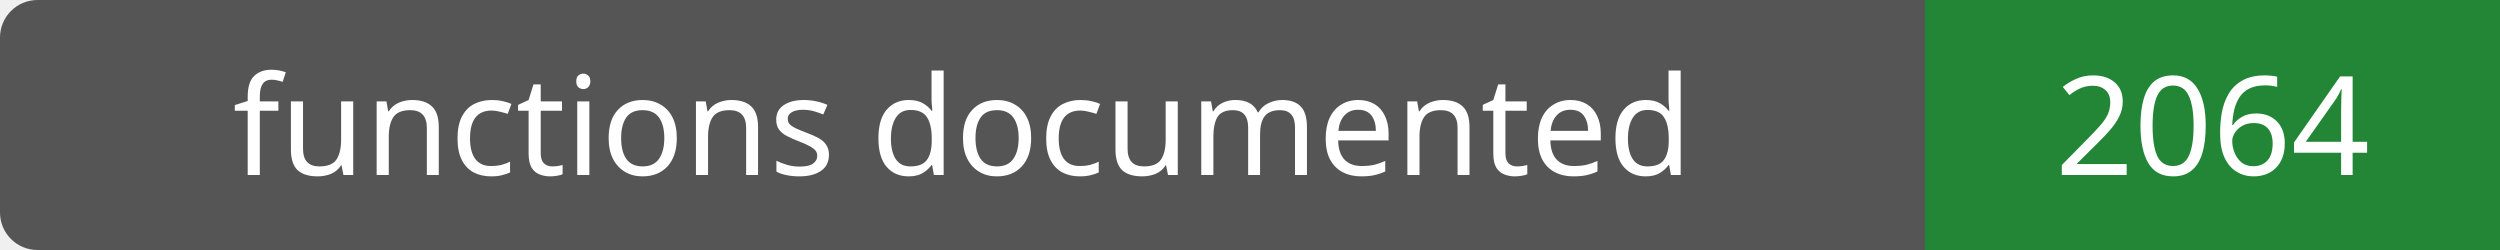
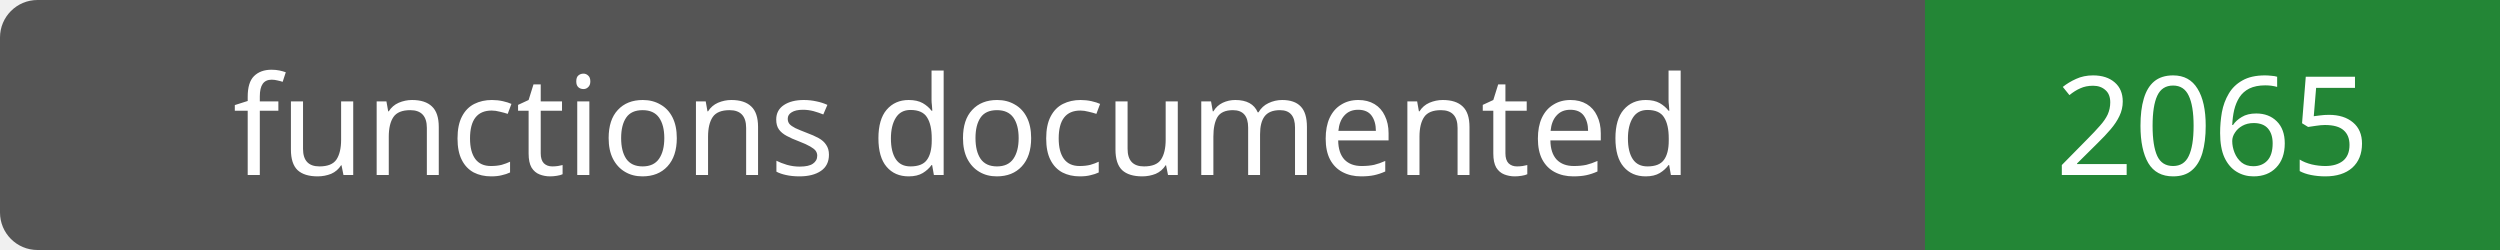
- <svg xmlns="http://www.w3.org/2000/svg" width="200" height="20" role="img" aria-label="functions documented: 2064">
+ <svg xmlns="http://www.w3.org/2000/svg" width="200" height="20" role="img" aria-label="functions documented: 2065">
  <rect width="200" height="20" rx="3" fill="#555" />
  <path fill="#238636" d="M154 0h46v20H154z" />
  <g fill="#fff" text-anchor="middle" font-family="Verdana,sans-serif" font-size="11">
    <text x="77.0" y="14">functions documented</text>
-     <text x="177.0" y="14">2064</text>
+     <text x="177.0" y="14">2065</text>
  </g>
</svg>
